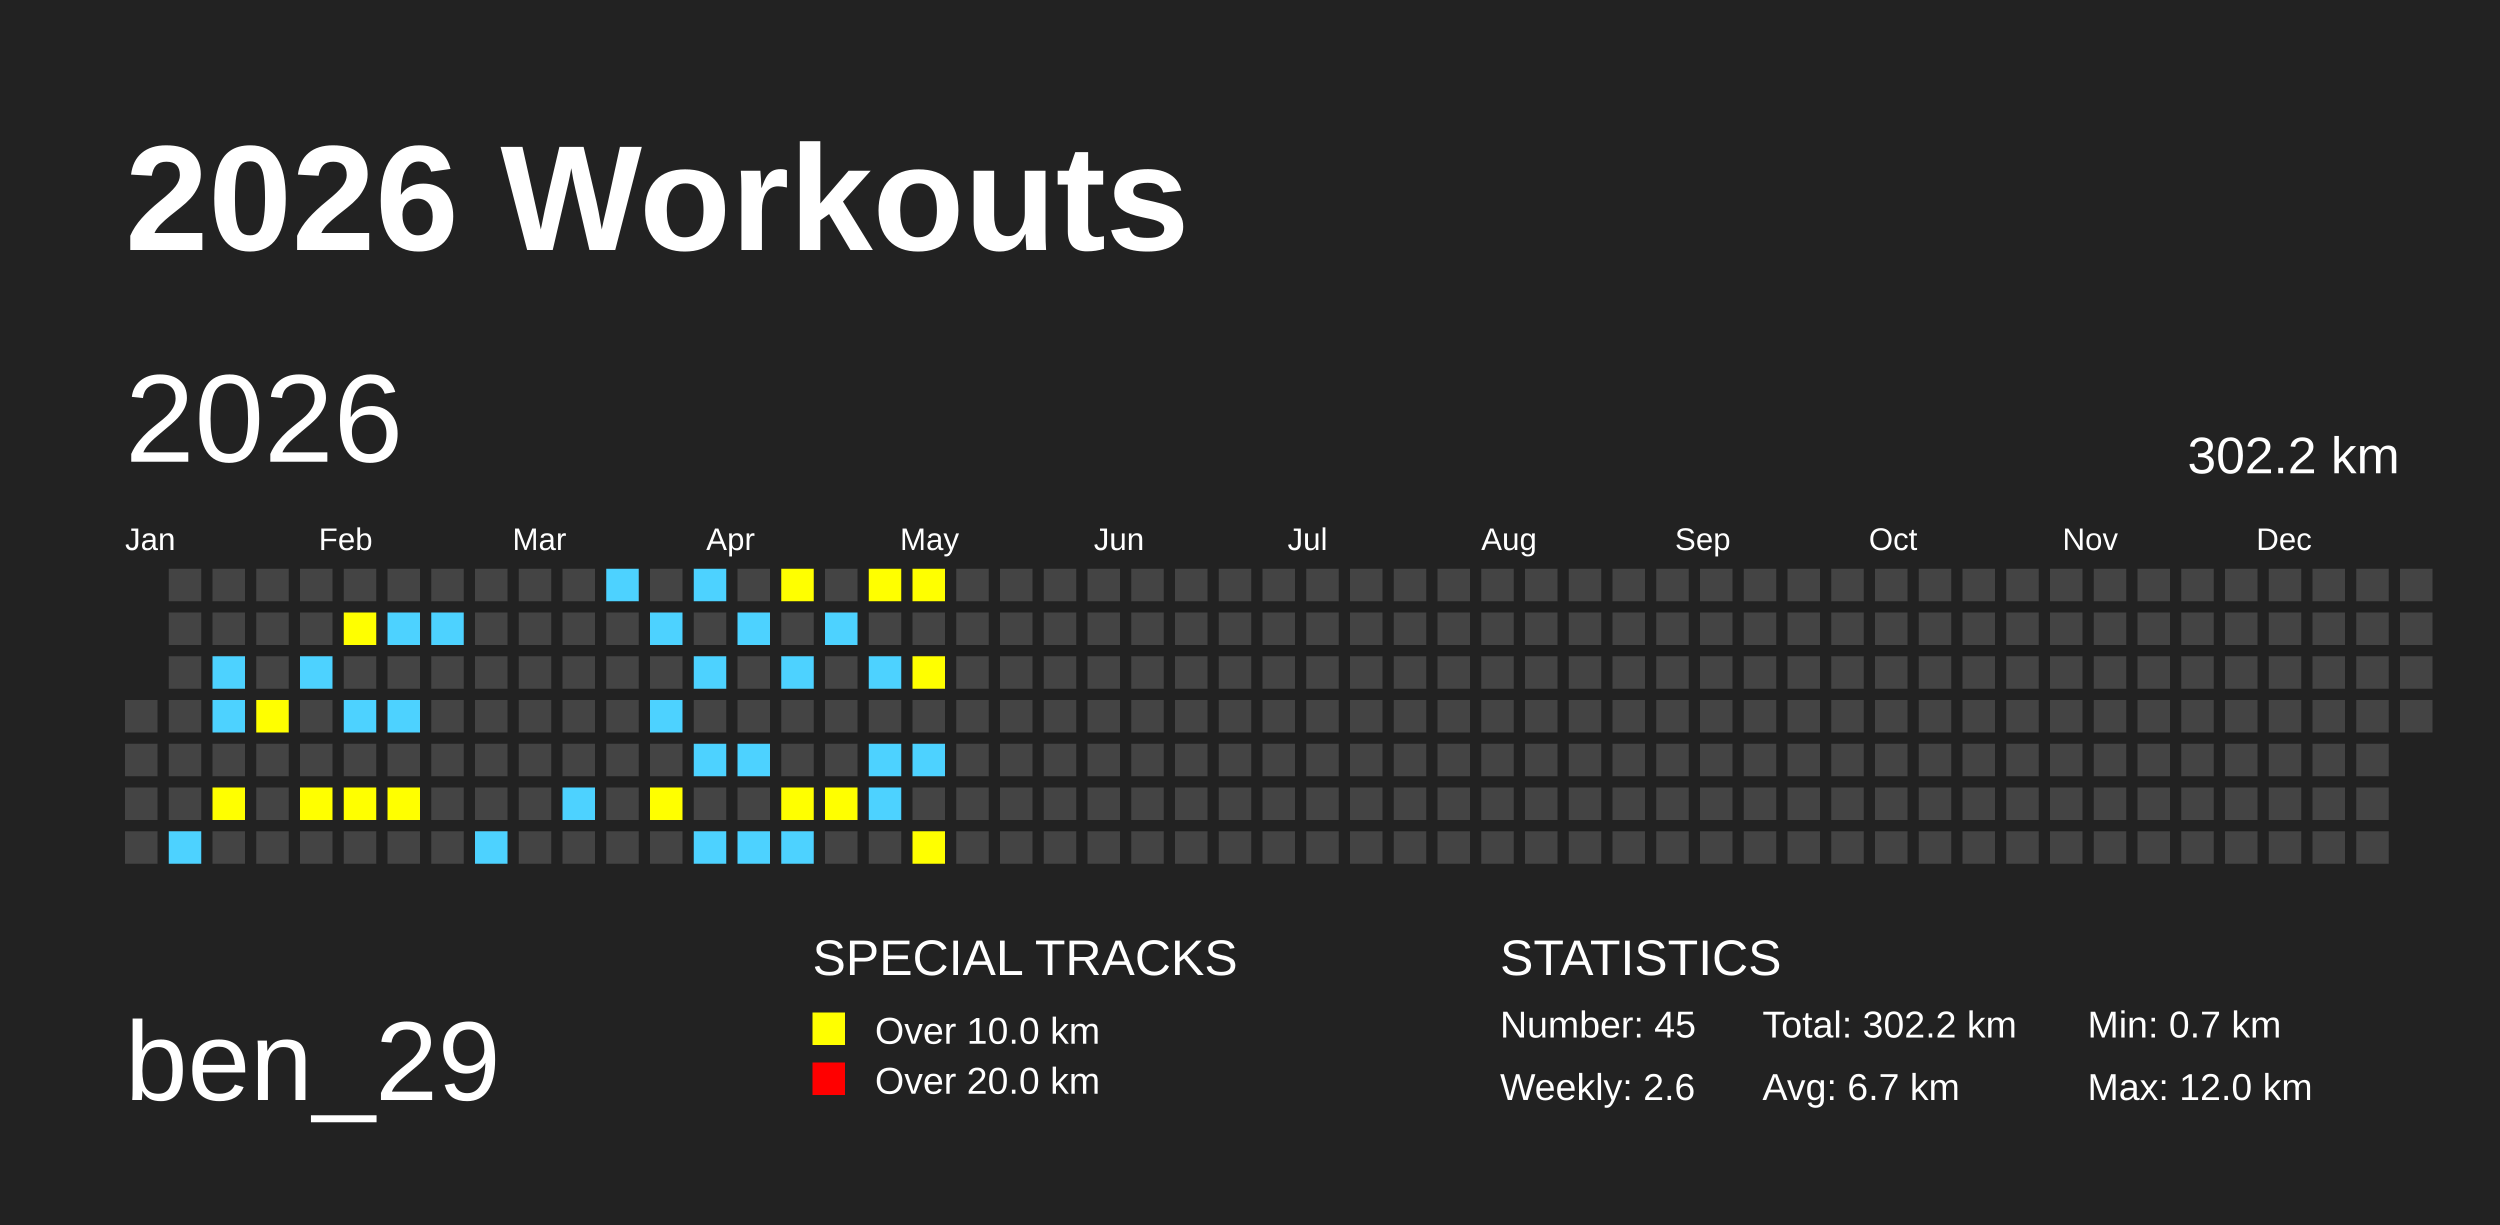
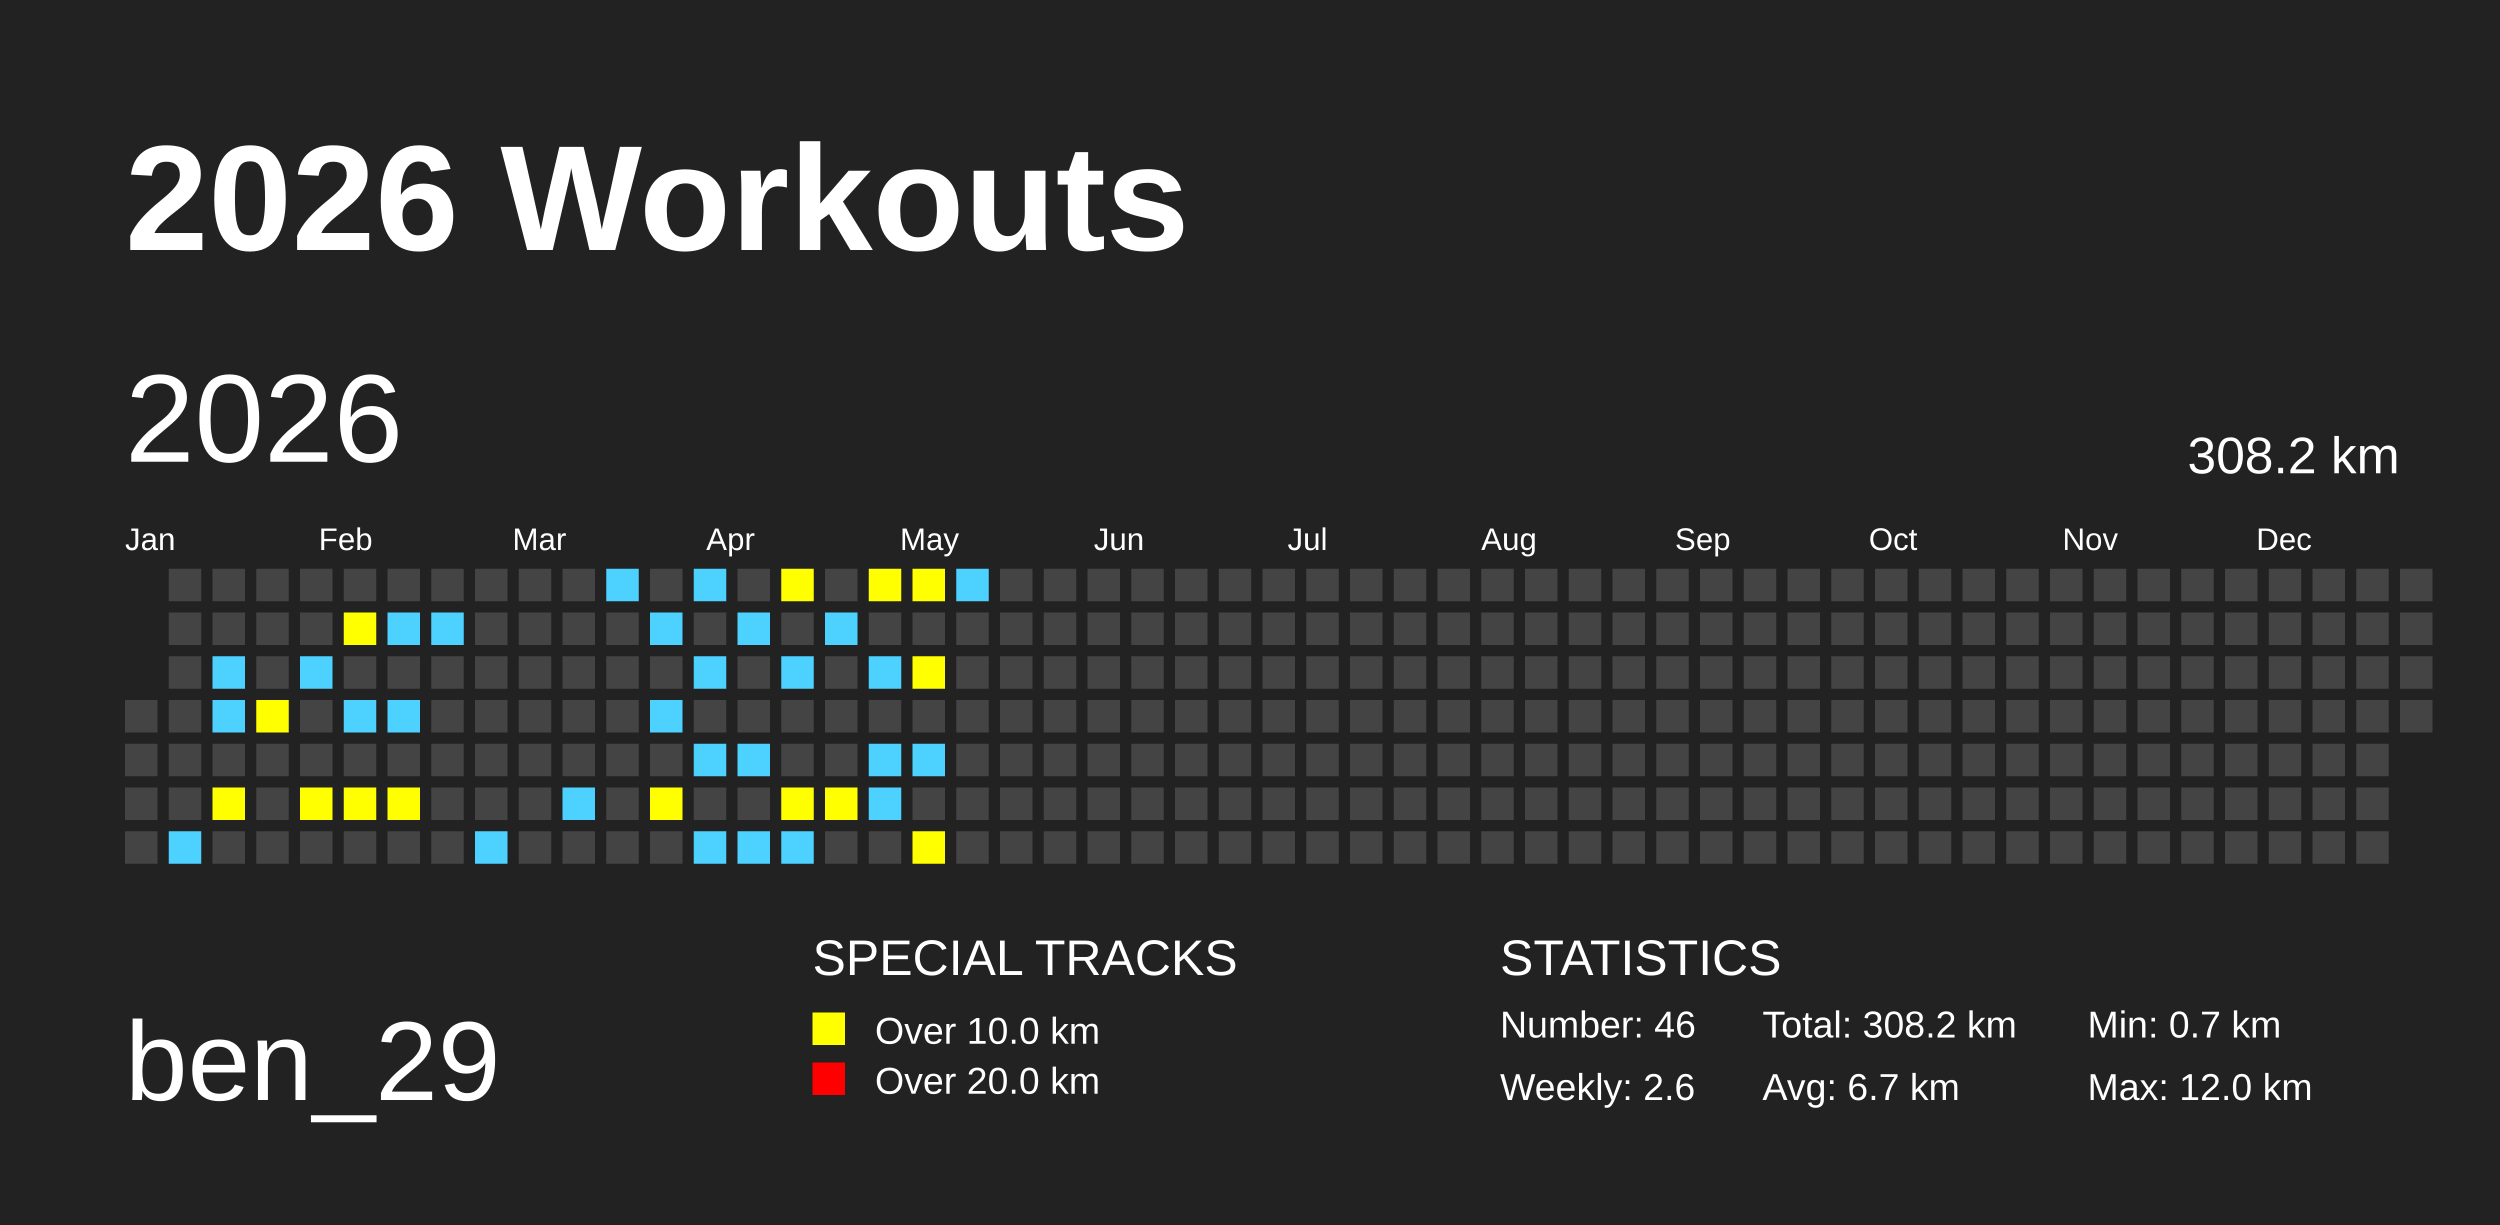
<svg xmlns="http://www.w3.org/2000/svg" baseProfile="full" height="98mm" version="1.1" viewBox="0,0,200,98" width="200mm">
  <defs />
  <rect fill="#222222" height="98" width="200" x="0" y="0" />
  <text fill="#FFFFFF" style="font-size:12px; font-family:Arial; font-weight:bold;" x="10" y="20">2026 Workouts</text>
  <text fill="#FFFFFF" style="font-size:9px; font-family:Arial" x="10" y="88">ben_29</text>
  <text fill="#FFFFFF" style="font-size:4px; font-family:Arial" x="65" y="78">SPECIAL TRACKS</text>
  <rect fill="yellow" height="2.6" width="2.6" x="65" y="81" />
  <text fill="#FFFFFF" style="font-size:3px; font-family:Arial" x="70" y="83.5">Over 10.0 km</text>
  <rect fill="red" height="2.6" width="2.6" x="65" y="85" />
  <text fill="#FFFFFF" style="font-size:3px; font-family:Arial" x="70" y="87.5">Over 20.0 km</text>
  <text fill="#FFFFFF" style="font-size:4px; font-family:Arial" x="120" y="78">STATISTICS</text>
-   <text fill="#FFFFFF" style="font-size:3px; font-family:Arial" x="120" y="83">Number: 45</text>
+   <text fill="#FFFFFF" style="font-size:3px; font-family:Arial" x="120" y="83">Number: 46</text>
  <text fill="#FFFFFF" style="font-size:3px; font-family:Arial" x="120" y="88">Weekly: 2.6</text>
-   <text fill="#FFFFFF" style="font-size:3px; font-family:Arial" x="141" y="83">Total: 302.2 km</text>
+   <text fill="#FFFFFF" style="font-size:3px; font-family:Arial" x="141" y="83">Total: 308.2 km</text>
  <text fill="#FFFFFF" style="font-size:3px; font-family:Arial" x="141" y="88">Avg: 6.7 km</text>
  <text fill="#FFFFFF" style="font-size:3px; font-family:Arial" x="167" y="83">Min: 0.7 km</text>
  <text fill="#FFFFFF" style="font-size:3px; font-family:Arial" x="167" y="88">Max: 12.0 km</text>
  <text dominant-baseline="hanging" fill="#FFFFFF" style="font-size:10.0px; font-family:Arial;" x="10" y="30">2026</text>
-   <text dominant-baseline="hanging" fill="#FFFFFF" style="font-size:4.125px; font-family:Arial;" x="175" y="35">302.2 km</text>
+   <text dominant-baseline="hanging" fill="#FFFFFF" style="font-size:4.125px; font-family:Arial;" x="175" y="35">308.2 km</text>
  <text fill="#FFFFFF" style="font-size:2.5px; font-family:Arial" x="10.0" y="44">Jan</text>
  <text fill="#FFFFFF" style="font-size:2.5px; font-family:Arial" x="25.5" y="44">Feb</text>
  <text fill="#FFFFFF" style="font-size:2.5px; font-family:Arial" x="41.0" y="44">Mar</text>
  <text fill="#FFFFFF" style="font-size:2.5px; font-family:Arial" x="56.5" y="44">Apr</text>
  <text fill="#FFFFFF" style="font-size:2.5px; font-family:Arial" x="72.0" y="44">May</text>
  <text fill="#FFFFFF" style="font-size:2.5px; font-family:Arial" x="87.5" y="44">Jun</text>
  <text fill="#FFFFFF" style="font-size:2.5px; font-family:Arial" x="103.0" y="44">Jul</text>
  <text fill="#FFFFFF" style="font-size:2.5px; font-family:Arial" x="118.5" y="44">Aug</text>
  <text fill="#FFFFFF" style="font-size:2.5px; font-family:Arial" x="134.0" y="44">Sep</text>
  <text fill="#FFFFFF" style="font-size:2.5px; font-family:Arial" x="149.5" y="44">Oct</text>
  <text fill="#FFFFFF" style="font-size:2.5px; font-family:Arial" x="165.0" y="44">Nov</text>
  <text fill="#FFFFFF" style="font-size:2.5px; font-family:Arial" x="180.5" y="44">Dec</text>
  <rect fill="#444444" height="2.6" width="2.6" x="10.0" y="56.0" />
  <rect fill="#444444" height="2.6" width="2.6" x="10.0" y="59.5" />
  <rect fill="#444444" height="2.6" width="2.6" x="10.0" y="63.0" />
  <rect fill="#444444" height="2.6" width="2.6" x="10.0" y="66.5" />
  <rect fill="#444444" height="2.6" width="2.6" x="13.5" y="45.5" />
  <rect fill="#444444" height="2.6" width="2.6" x="13.5" y="49.0" />
  <rect fill="#444444" height="2.6" width="2.6" x="13.5" y="52.5" />
  <rect fill="#444444" height="2.6" width="2.6" x="13.5" y="56.0" />
  <rect fill="#444444" height="2.6" width="2.6" x="13.5" y="59.5" />
  <rect fill="#444444" height="2.6" width="2.6" x="13.5" y="63.0" />
  <rect fill="#4DD2FF" height="2.6" width="2.6" x="13.5" y="66.5" />
  <rect fill="#444444" height="2.6" width="2.6" x="17.0" y="45.5" />
  <rect fill="#444444" height="2.6" width="2.6" x="17.0" y="49.0" />
  <rect fill="#4DD2FF" height="2.6" width="2.6" x="17.0" y="52.5" />
  <rect fill="#4DD2FF" height="2.6" width="2.6" x="17.0" y="56.0" />
  <rect fill="#444444" height="2.6" width="2.6" x="17.0" y="59.5" />
  <rect fill="yellow" height="2.6" width="2.6" x="17.0" y="63.0" />
  <rect fill="#444444" height="2.6" width="2.6" x="17.0" y="66.5" />
  <rect fill="#444444" height="2.6" width="2.6" x="20.5" y="45.5" />
  <rect fill="#444444" height="2.6" width="2.6" x="20.5" y="49.0" />
  <rect fill="#444444" height="2.6" width="2.6" x="20.5" y="52.5" />
  <rect fill="yellow" height="2.6" width="2.6" x="20.5" y="56.0" />
  <rect fill="#444444" height="2.6" width="2.6" x="20.5" y="59.5" />
  <rect fill="#444444" height="2.6" width="2.6" x="20.5" y="63.0" />
  <rect fill="#444444" height="2.6" width="2.6" x="20.5" y="66.5" />
  <rect fill="#444444" height="2.6" width="2.6" x="24.0" y="45.5" />
  <rect fill="#444444" height="2.6" width="2.6" x="24.0" y="49.0" />
  <rect fill="#4DD2FF" height="2.6" width="2.6" x="24.0" y="52.5" />
  <rect fill="#444444" height="2.6" width="2.6" x="24.0" y="56.0" />
  <rect fill="#444444" height="2.6" width="2.6" x="24.0" y="59.5" />
  <rect fill="yellow" height="2.6" width="2.6" x="24.0" y="63.0" />
  <rect fill="#444444" height="2.6" width="2.6" x="24.0" y="66.5" />
  <rect fill="#444444" height="2.6" width="2.6" x="27.5" y="45.5" />
  <rect fill="yellow" height="2.6" width="2.6" x="27.5" y="49.0" />
  <rect fill="#444444" height="2.6" width="2.6" x="27.5" y="52.5" />
  <rect fill="#4DD2FF" height="2.6" width="2.6" x="27.5" y="56.0" />
  <rect fill="#444444" height="2.6" width="2.6" x="27.5" y="59.5" />
  <rect fill="yellow" height="2.6" width="2.6" x="27.5" y="63.0" />
  <rect fill="#444444" height="2.6" width="2.6" x="27.5" y="66.5" />
  <rect fill="#444444" height="2.6" width="2.6" x="31.0" y="45.5" />
  <rect fill="#4DD2FF" height="2.6" width="2.6" x="31.0" y="49.0" />
  <rect fill="#444444" height="2.6" width="2.6" x="31.0" y="52.5" />
  <rect fill="#4DD2FF" height="2.6" width="2.6" x="31.0" y="56.0" />
  <rect fill="#444444" height="2.6" width="2.6" x="31.0" y="59.5" />
  <rect fill="yellow" height="2.6" width="2.6" x="31.0" y="63.0" />
  <rect fill="#444444" height="2.6" width="2.6" x="31.0" y="66.5" />
  <rect fill="#444444" height="2.6" width="2.6" x="34.5" y="45.5" />
  <rect fill="#4DD2FF" height="2.6" width="2.6" x="34.5" y="49.0" />
  <rect fill="#444444" height="2.6" width="2.6" x="34.5" y="52.5" />
  <rect fill="#444444" height="2.6" width="2.6" x="34.5" y="56.0" />
  <rect fill="#444444" height="2.6" width="2.6" x="34.5" y="59.5" />
  <rect fill="#444444" height="2.6" width="2.6" x="34.5" y="63.0" />
  <rect fill="#444444" height="2.6" width="2.6" x="34.5" y="66.5" />
  <rect fill="#444444" height="2.6" width="2.6" x="38.0" y="45.5" />
  <rect fill="#444444" height="2.6" width="2.6" x="38.0" y="49.0" />
  <rect fill="#444444" height="2.6" width="2.6" x="38.0" y="52.5" />
  <rect fill="#444444" height="2.6" width="2.6" x="38.0" y="56.0" />
  <rect fill="#444444" height="2.6" width="2.6" x="38.0" y="59.5" />
  <rect fill="#444444" height="2.6" width="2.6" x="38.0" y="63.0" />
  <rect fill="#4DD2FF" height="2.6" width="2.6" x="38.0" y="66.5" />
  <rect fill="#444444" height="2.6" width="2.6" x="41.5" y="45.5" />
  <rect fill="#444444" height="2.6" width="2.6" x="41.5" y="49.0" />
  <rect fill="#444444" height="2.6" width="2.6" x="41.5" y="52.5" />
  <rect fill="#444444" height="2.6" width="2.6" x="41.5" y="56.0" />
  <rect fill="#444444" height="2.6" width="2.6" x="41.5" y="59.5" />
  <rect fill="#444444" height="2.6" width="2.6" x="41.5" y="63.0" />
  <rect fill="#444444" height="2.6" width="2.6" x="41.5" y="66.5" />
  <rect fill="#444444" height="2.6" width="2.6" x="45.0" y="45.5" />
  <rect fill="#444444" height="2.6" width="2.6" x="45.0" y="49.0" />
  <rect fill="#444444" height="2.6" width="2.6" x="45.0" y="52.5" />
  <rect fill="#444444" height="2.6" width="2.6" x="45.0" y="56.0" />
  <rect fill="#444444" height="2.6" width="2.6" x="45.0" y="59.5" />
  <rect fill="#4DD2FF" height="2.6" width="2.6" x="45.0" y="63.0" />
  <rect fill="#444444" height="2.6" width="2.6" x="45.0" y="66.5" />
  <rect fill="#4DD2FF" height="2.6" width="2.6" x="48.5" y="45.5" />
  <rect fill="#444444" height="2.6" width="2.6" x="48.5" y="49.0" />
  <rect fill="#444444" height="2.6" width="2.6" x="48.5" y="52.5" />
  <rect fill="#444444" height="2.6" width="2.6" x="48.5" y="56.0" />
  <rect fill="#444444" height="2.6" width="2.6" x="48.5" y="59.5" />
  <rect fill="#444444" height="2.6" width="2.6" x="48.5" y="63.0" />
  <rect fill="#444444" height="2.6" width="2.6" x="48.5" y="66.5" />
  <rect fill="#444444" height="2.6" width="2.6" x="52.0" y="45.5" />
  <rect fill="#4DD2FF" height="2.6" width="2.6" x="52.0" y="49.0" />
  <rect fill="#444444" height="2.6" width="2.6" x="52.0" y="52.5" />
  <rect fill="#4DD2FF" height="2.6" width="2.6" x="52.0" y="56.0" />
  <rect fill="#444444" height="2.6" width="2.6" x="52.0" y="59.5" />
  <rect fill="yellow" height="2.6" width="2.6" x="52.0" y="63.0" />
  <rect fill="#444444" height="2.6" width="2.6" x="52.0" y="66.5" />
  <rect fill="#4DD2FF" height="2.6" width="2.6" x="55.5" y="45.5" />
  <rect fill="#444444" height="2.6" width="2.6" x="55.5" y="49.0" />
  <rect fill="#4DD2FF" height="2.6" width="2.6" x="55.5" y="52.5" />
  <rect fill="#444444" height="2.6" width="2.6" x="55.5" y="56.0" />
  <rect fill="#4DD2FF" height="2.6" width="2.6" x="55.5" y="59.5" />
  <rect fill="#444444" height="2.6" width="2.6" x="55.5" y="63.0" />
  <rect fill="#4DD2FF" height="2.6" width="2.6" x="55.5" y="66.5" />
  <rect fill="#444444" height="2.6" width="2.6" x="59.0" y="45.5" />
  <rect fill="#4DD2FF" height="2.6" width="2.6" x="59.0" y="49.0" />
  <rect fill="#444444" height="2.6" width="2.6" x="59.0" y="52.5" />
  <rect fill="#444444" height="2.6" width="2.6" x="59.0" y="56.0" />
  <rect fill="#4DD2FF" height="2.6" width="2.6" x="59.0" y="59.5" />
  <rect fill="#444444" height="2.6" width="2.6" x="59.0" y="63.0" />
  <rect fill="#4DD2FF" height="2.6" width="2.6" x="59.0" y="66.5" />
  <rect fill="yellow" height="2.6" width="2.6" x="62.5" y="45.5" />
  <rect fill="#444444" height="2.6" width="2.6" x="62.5" y="49.0" />
  <rect fill="#4DD2FF" height="2.6" width="2.6" x="62.5" y="52.5" />
  <rect fill="#444444" height="2.6" width="2.6" x="62.5" y="56.0" />
  <rect fill="#444444" height="2.6" width="2.6" x="62.5" y="59.5" />
  <rect fill="yellow" height="2.6" width="2.6" x="62.5" y="63.0" />
  <rect fill="#4DD2FF" height="2.6" width="2.6" x="62.5" y="66.5" />
  <rect fill="#444444" height="2.6" width="2.6" x="66.0" y="45.5" />
  <rect fill="#4DD2FF" height="2.6" width="2.6" x="66.0" y="49.0" />
  <rect fill="#444444" height="2.6" width="2.6" x="66.0" y="52.5" />
  <rect fill="#444444" height="2.6" width="2.6" x="66.0" y="56.0" />
  <rect fill="#444444" height="2.6" width="2.6" x="66.0" y="59.5" />
  <rect fill="yellow" height="2.6" width="2.6" x="66.0" y="63.0" />
  <rect fill="#444444" height="2.6" width="2.6" x="66.0" y="66.5" />
  <rect fill="yellow" height="2.6" width="2.6" x="69.5" y="45.5" />
  <rect fill="#444444" height="2.6" width="2.6" x="69.5" y="49.0" />
  <rect fill="#4DD2FF" height="2.6" width="2.6" x="69.5" y="52.5" />
  <rect fill="#444444" height="2.6" width="2.6" x="69.5" y="56.0" />
  <rect fill="#4DD2FF" height="2.6" width="2.6" x="69.5" y="59.5" />
  <rect fill="#4DD2FF" height="2.6" width="2.6" x="69.5" y="63.0" />
  <rect fill="#444444" height="2.6" width="2.6" x="69.5" y="66.5" />
  <rect fill="yellow" height="2.6" width="2.6" x="73.0" y="45.5" />
  <rect fill="#444444" height="2.6" width="2.6" x="73.0" y="49.0" />
  <rect fill="yellow" height="2.6" width="2.6" x="73.0" y="52.5" />
  <rect fill="#444444" height="2.6" width="2.6" x="73.0" y="56.0" />
  <rect fill="#4DD2FF" height="2.6" width="2.6" x="73.0" y="59.5" />
  <rect fill="#444444" height="2.6" width="2.6" x="73.0" y="63.0" />
  <rect fill="yellow" height="2.6" width="2.6" x="73.0" y="66.5" />
-   <rect fill="#444444" height="2.6" width="2.6" x="76.5" y="45.5" />
+   <rect fill="#4DD2FF" height="2.6" width="2.6" x="76.5" y="45.5" />
  <rect fill="#444444" height="2.6" width="2.6" x="76.5" y="49.0" />
  <rect fill="#444444" height="2.6" width="2.6" x="76.5" y="52.5" />
  <rect fill="#444444" height="2.6" width="2.6" x="76.5" y="56.0" />
  <rect fill="#444444" height="2.6" width="2.6" x="76.5" y="59.5" />
  <rect fill="#444444" height="2.6" width="2.6" x="76.5" y="63.0" />
  <rect fill="#444444" height="2.6" width="2.6" x="76.5" y="66.5" />
  <rect fill="#444444" height="2.6" width="2.6" x="80.0" y="45.5" />
  <rect fill="#444444" height="2.6" width="2.6" x="80.0" y="49.0" />
  <rect fill="#444444" height="2.6" width="2.6" x="80.0" y="52.5" />
  <rect fill="#444444" height="2.6" width="2.6" x="80.0" y="56.0" />
  <rect fill="#444444" height="2.6" width="2.6" x="80.0" y="59.5" />
  <rect fill="#444444" height="2.6" width="2.6" x="80.0" y="63.0" />
  <rect fill="#444444" height="2.6" width="2.6" x="80.0" y="66.5" />
  <rect fill="#444444" height="2.6" width="2.6" x="83.5" y="45.5" />
  <rect fill="#444444" height="2.6" width="2.6" x="83.5" y="49.0" />
  <rect fill="#444444" height="2.6" width="2.6" x="83.5" y="52.5" />
  <rect fill="#444444" height="2.6" width="2.6" x="83.5" y="56.0" />
  <rect fill="#444444" height="2.6" width="2.6" x="83.5" y="59.5" />
  <rect fill="#444444" height="2.6" width="2.6" x="83.5" y="63.0" />
  <rect fill="#444444" height="2.6" width="2.6" x="83.5" y="66.5" />
  <rect fill="#444444" height="2.6" width="2.6" x="87.0" y="45.5" />
  <rect fill="#444444" height="2.6" width="2.6" x="87.0" y="49.0" />
  <rect fill="#444444" height="2.6" width="2.6" x="87.0" y="52.5" />
  <rect fill="#444444" height="2.6" width="2.6" x="87.0" y="56.0" />
  <rect fill="#444444" height="2.6" width="2.6" x="87.0" y="59.5" />
  <rect fill="#444444" height="2.6" width="2.6" x="87.0" y="63.0" />
  <rect fill="#444444" height="2.6" width="2.6" x="87.0" y="66.5" />
  <rect fill="#444444" height="2.6" width="2.6" x="90.5" y="45.5" />
  <rect fill="#444444" height="2.6" width="2.6" x="90.5" y="49.0" />
  <rect fill="#444444" height="2.6" width="2.6" x="90.5" y="52.5" />
  <rect fill="#444444" height="2.6" width="2.6" x="90.5" y="56.0" />
  <rect fill="#444444" height="2.6" width="2.6" x="90.5" y="59.5" />
  <rect fill="#444444" height="2.6" width="2.6" x="90.5" y="63.0" />
  <rect fill="#444444" height="2.6" width="2.6" x="90.5" y="66.5" />
  <rect fill="#444444" height="2.6" width="2.6" x="94.0" y="45.5" />
  <rect fill="#444444" height="2.6" width="2.6" x="94.0" y="49.0" />
  <rect fill="#444444" height="2.6" width="2.6" x="94.0" y="52.5" />
  <rect fill="#444444" height="2.6" width="2.6" x="94.0" y="56.0" />
  <rect fill="#444444" height="2.6" width="2.6" x="94.0" y="59.5" />
  <rect fill="#444444" height="2.6" width="2.6" x="94.0" y="63.0" />
  <rect fill="#444444" height="2.6" width="2.6" x="94.0" y="66.5" />
  <rect fill="#444444" height="2.6" width="2.6" x="97.5" y="45.5" />
  <rect fill="#444444" height="2.6" width="2.6" x="97.5" y="49.0" />
  <rect fill="#444444" height="2.6" width="2.6" x="97.5" y="52.5" />
  <rect fill="#444444" height="2.6" width="2.6" x="97.5" y="56.0" />
  <rect fill="#444444" height="2.6" width="2.6" x="97.5" y="59.5" />
  <rect fill="#444444" height="2.6" width="2.6" x="97.5" y="63.0" />
  <rect fill="#444444" height="2.6" width="2.6" x="97.5" y="66.5" />
  <rect fill="#444444" height="2.6" width="2.6" x="101.0" y="45.5" />
  <rect fill="#444444" height="2.6" width="2.6" x="101.0" y="49.0" />
  <rect fill="#444444" height="2.6" width="2.6" x="101.0" y="52.5" />
  <rect fill="#444444" height="2.6" width="2.6" x="101.0" y="56.0" />
  <rect fill="#444444" height="2.6" width="2.6" x="101.0" y="59.5" />
  <rect fill="#444444" height="2.6" width="2.6" x="101.0" y="63.0" />
  <rect fill="#444444" height="2.6" width="2.6" x="101.0" y="66.5" />
  <rect fill="#444444" height="2.6" width="2.6" x="104.5" y="45.5" />
  <rect fill="#444444" height="2.6" width="2.6" x="104.5" y="49.0" />
  <rect fill="#444444" height="2.6" width="2.6" x="104.5" y="52.5" />
  <rect fill="#444444" height="2.6" width="2.6" x="104.5" y="56.0" />
  <rect fill="#444444" height="2.6" width="2.6" x="104.5" y="59.5" />
  <rect fill="#444444" height="2.6" width="2.6" x="104.5" y="63.0" />
  <rect fill="#444444" height="2.6" width="2.6" x="104.5" y="66.5" />
  <rect fill="#444444" height="2.6" width="2.6" x="108.0" y="45.5" />
  <rect fill="#444444" height="2.6" width="2.6" x="108.0" y="49.0" />
  <rect fill="#444444" height="2.6" width="2.6" x="108.0" y="52.5" />
  <rect fill="#444444" height="2.6" width="2.6" x="108.0" y="56.0" />
  <rect fill="#444444" height="2.6" width="2.6" x="108.0" y="59.5" />
  <rect fill="#444444" height="2.6" width="2.6" x="108.0" y="63.0" />
  <rect fill="#444444" height="2.6" width="2.6" x="108.0" y="66.5" />
  <rect fill="#444444" height="2.6" width="2.6" x="111.5" y="45.5" />
  <rect fill="#444444" height="2.6" width="2.6" x="111.5" y="49.0" />
  <rect fill="#444444" height="2.6" width="2.6" x="111.5" y="52.5" />
  <rect fill="#444444" height="2.6" width="2.6" x="111.5" y="56.0" />
  <rect fill="#444444" height="2.6" width="2.6" x="111.5" y="59.5" />
  <rect fill="#444444" height="2.6" width="2.6" x="111.5" y="63.0" />
  <rect fill="#444444" height="2.6" width="2.6" x="111.5" y="66.5" />
  <rect fill="#444444" height="2.6" width="2.6" x="115.0" y="45.5" />
  <rect fill="#444444" height="2.6" width="2.6" x="115.0" y="49.0" />
  <rect fill="#444444" height="2.6" width="2.6" x="115.0" y="52.5" />
  <rect fill="#444444" height="2.6" width="2.6" x="115.0" y="56.0" />
  <rect fill="#444444" height="2.6" width="2.6" x="115.0" y="59.5" />
  <rect fill="#444444" height="2.6" width="2.6" x="115.0" y="63.0" />
  <rect fill="#444444" height="2.6" width="2.6" x="115.0" y="66.5" />
  <rect fill="#444444" height="2.6" width="2.6" x="118.5" y="45.5" />
  <rect fill="#444444" height="2.6" width="2.6" x="118.5" y="49.0" />
  <rect fill="#444444" height="2.6" width="2.6" x="118.5" y="52.5" />
  <rect fill="#444444" height="2.6" width="2.6" x="118.5" y="56.0" />
  <rect fill="#444444" height="2.6" width="2.6" x="118.5" y="59.5" />
  <rect fill="#444444" height="2.6" width="2.6" x="118.5" y="63.0" />
  <rect fill="#444444" height="2.6" width="2.6" x="118.5" y="66.5" />
  <rect fill="#444444" height="2.6" width="2.6" x="122.0" y="45.5" />
  <rect fill="#444444" height="2.6" width="2.6" x="122.0" y="49.0" />
  <rect fill="#444444" height="2.6" width="2.6" x="122.0" y="52.5" />
  <rect fill="#444444" height="2.6" width="2.6" x="122.0" y="56.0" />
  <rect fill="#444444" height="2.6" width="2.6" x="122.0" y="59.5" />
  <rect fill="#444444" height="2.6" width="2.6" x="122.0" y="63.0" />
  <rect fill="#444444" height="2.6" width="2.6" x="122.0" y="66.5" />
  <rect fill="#444444" height="2.6" width="2.6" x="125.5" y="45.5" />
  <rect fill="#444444" height="2.6" width="2.6" x="125.5" y="49.0" />
  <rect fill="#444444" height="2.6" width="2.6" x="125.5" y="52.5" />
  <rect fill="#444444" height="2.6" width="2.6" x="125.5" y="56.0" />
  <rect fill="#444444" height="2.6" width="2.6" x="125.5" y="59.5" />
  <rect fill="#444444" height="2.6" width="2.6" x="125.5" y="63.0" />
  <rect fill="#444444" height="2.6" width="2.6" x="125.5" y="66.5" />
  <rect fill="#444444" height="2.6" width="2.6" x="129.0" y="45.5" />
  <rect fill="#444444" height="2.6" width="2.6" x="129.0" y="49.0" />
  <rect fill="#444444" height="2.6" width="2.6" x="129.0" y="52.5" />
  <rect fill="#444444" height="2.6" width="2.6" x="129.0" y="56.0" />
  <rect fill="#444444" height="2.6" width="2.6" x="129.0" y="59.5" />
  <rect fill="#444444" height="2.6" width="2.6" x="129.0" y="63.0" />
  <rect fill="#444444" height="2.6" width="2.6" x="129.0" y="66.5" />
  <rect fill="#444444" height="2.6" width="2.6" x="132.5" y="45.5" />
  <rect fill="#444444" height="2.6" width="2.6" x="132.5" y="49.0" />
  <rect fill="#444444" height="2.6" width="2.6" x="132.5" y="52.5" />
  <rect fill="#444444" height="2.6" width="2.6" x="132.5" y="56.0" />
  <rect fill="#444444" height="2.6" width="2.6" x="132.5" y="59.5" />
  <rect fill="#444444" height="2.6" width="2.6" x="132.5" y="63.0" />
  <rect fill="#444444" height="2.6" width="2.6" x="132.5" y="66.5" />
  <rect fill="#444444" height="2.6" width="2.6" x="136.0" y="45.5" />
  <rect fill="#444444" height="2.6" width="2.6" x="136.0" y="49.0" />
  <rect fill="#444444" height="2.6" width="2.6" x="136.0" y="52.5" />
  <rect fill="#444444" height="2.6" width="2.6" x="136.0" y="56.0" />
  <rect fill="#444444" height="2.6" width="2.6" x="136.0" y="59.5" />
  <rect fill="#444444" height="2.6" width="2.6" x="136.0" y="63.0" />
  <rect fill="#444444" height="2.6" width="2.6" x="136.0" y="66.5" />
  <rect fill="#444444" height="2.6" width="2.6" x="139.5" y="45.5" />
  <rect fill="#444444" height="2.6" width="2.6" x="139.5" y="49.0" />
  <rect fill="#444444" height="2.6" width="2.6" x="139.5" y="52.5" />
  <rect fill="#444444" height="2.6" width="2.6" x="139.5" y="56.0" />
  <rect fill="#444444" height="2.6" width="2.6" x="139.5" y="59.5" />
  <rect fill="#444444" height="2.6" width="2.6" x="139.5" y="63.0" />
  <rect fill="#444444" height="2.6" width="2.6" x="139.5" y="66.5" />
  <rect fill="#444444" height="2.6" width="2.6" x="143.0" y="45.5" />
  <rect fill="#444444" height="2.6" width="2.6" x="143.0" y="49.0" />
  <rect fill="#444444" height="2.6" width="2.6" x="143.0" y="52.5" />
  <rect fill="#444444" height="2.6" width="2.6" x="143.0" y="56.0" />
  <rect fill="#444444" height="2.6" width="2.6" x="143.0" y="59.5" />
  <rect fill="#444444" height="2.6" width="2.6" x="143.0" y="63.0" />
  <rect fill="#444444" height="2.6" width="2.6" x="143.0" y="66.5" />
  <rect fill="#444444" height="2.6" width="2.6" x="146.5" y="45.5" />
  <rect fill="#444444" height="2.6" width="2.6" x="146.5" y="49.0" />
  <rect fill="#444444" height="2.6" width="2.6" x="146.5" y="52.5" />
  <rect fill="#444444" height="2.6" width="2.6" x="146.5" y="56.0" />
  <rect fill="#444444" height="2.6" width="2.6" x="146.5" y="59.5" />
  <rect fill="#444444" height="2.6" width="2.6" x="146.5" y="63.0" />
  <rect fill="#444444" height="2.6" width="2.6" x="146.5" y="66.5" />
  <rect fill="#444444" height="2.6" width="2.6" x="150.0" y="45.5" />
  <rect fill="#444444" height="2.6" width="2.6" x="150.0" y="49.0" />
  <rect fill="#444444" height="2.6" width="2.6" x="150.0" y="52.5" />
  <rect fill="#444444" height="2.6" width="2.6" x="150.0" y="56.0" />
  <rect fill="#444444" height="2.6" width="2.6" x="150.0" y="59.5" />
  <rect fill="#444444" height="2.6" width="2.6" x="150.0" y="63.0" />
  <rect fill="#444444" height="2.6" width="2.6" x="150.0" y="66.5" />
  <rect fill="#444444" height="2.6" width="2.6" x="153.5" y="45.5" />
  <rect fill="#444444" height="2.6" width="2.6" x="153.5" y="49.0" />
  <rect fill="#444444" height="2.6" width="2.6" x="153.5" y="52.5" />
  <rect fill="#444444" height="2.6" width="2.6" x="153.5" y="56.0" />
  <rect fill="#444444" height="2.6" width="2.6" x="153.5" y="59.5" />
  <rect fill="#444444" height="2.6" width="2.6" x="153.5" y="63.0" />
  <rect fill="#444444" height="2.6" width="2.6" x="153.5" y="66.5" />
  <rect fill="#444444" height="2.6" width="2.6" x="157.0" y="45.5" />
  <rect fill="#444444" height="2.6" width="2.6" x="157.0" y="49.0" />
  <rect fill="#444444" height="2.6" width="2.6" x="157.0" y="52.5" />
  <rect fill="#444444" height="2.6" width="2.6" x="157.0" y="56.0" />
  <rect fill="#444444" height="2.6" width="2.6" x="157.0" y="59.5" />
  <rect fill="#444444" height="2.6" width="2.6" x="157.0" y="63.0" />
  <rect fill="#444444" height="2.6" width="2.6" x="157.0" y="66.5" />
  <rect fill="#444444" height="2.6" width="2.6" x="160.5" y="45.5" />
  <rect fill="#444444" height="2.6" width="2.6" x="160.5" y="49.0" />
  <rect fill="#444444" height="2.6" width="2.6" x="160.5" y="52.5" />
  <rect fill="#444444" height="2.6" width="2.6" x="160.5" y="56.0" />
  <rect fill="#444444" height="2.6" width="2.6" x="160.5" y="59.5" />
  <rect fill="#444444" height="2.6" width="2.6" x="160.5" y="63.0" />
  <rect fill="#444444" height="2.6" width="2.6" x="160.5" y="66.5" />
  <rect fill="#444444" height="2.6" width="2.6" x="164.0" y="45.5" />
  <rect fill="#444444" height="2.6" width="2.6" x="164.0" y="49.0" />
  <rect fill="#444444" height="2.6" width="2.6" x="164.0" y="52.5" />
  <rect fill="#444444" height="2.6" width="2.6" x="164.0" y="56.0" />
  <rect fill="#444444" height="2.6" width="2.6" x="164.0" y="59.5" />
  <rect fill="#444444" height="2.6" width="2.6" x="164.0" y="63.0" />
  <rect fill="#444444" height="2.6" width="2.6" x="164.0" y="66.5" />
  <rect fill="#444444" height="2.6" width="2.6" x="167.5" y="45.5" />
  <rect fill="#444444" height="2.6" width="2.6" x="167.5" y="49.0" />
  <rect fill="#444444" height="2.6" width="2.6" x="167.5" y="52.5" />
  <rect fill="#444444" height="2.6" width="2.6" x="167.5" y="56.0" />
  <rect fill="#444444" height="2.6" width="2.6" x="167.5" y="59.5" />
  <rect fill="#444444" height="2.6" width="2.6" x="167.5" y="63.0" />
  <rect fill="#444444" height="2.6" width="2.6" x="167.5" y="66.5" />
  <rect fill="#444444" height="2.6" width="2.6" x="171.0" y="45.5" />
  <rect fill="#444444" height="2.6" width="2.6" x="171.0" y="49.0" />
  <rect fill="#444444" height="2.6" width="2.6" x="171.0" y="52.5" />
  <rect fill="#444444" height="2.6" width="2.6" x="171.0" y="56.0" />
  <rect fill="#444444" height="2.6" width="2.6" x="171.0" y="59.5" />
  <rect fill="#444444" height="2.6" width="2.6" x="171.0" y="63.0" />
  <rect fill="#444444" height="2.6" width="2.6" x="171.0" y="66.5" />
  <rect fill="#444444" height="2.6" width="2.6" x="174.5" y="45.5" />
  <rect fill="#444444" height="2.6" width="2.6" x="174.5" y="49.0" />
  <rect fill="#444444" height="2.6" width="2.6" x="174.5" y="52.5" />
  <rect fill="#444444" height="2.6" width="2.6" x="174.5" y="56.0" />
  <rect fill="#444444" height="2.6" width="2.6" x="174.5" y="59.5" />
  <rect fill="#444444" height="2.6" width="2.6" x="174.5" y="63.0" />
  <rect fill="#444444" height="2.6" width="2.6" x="174.5" y="66.5" />
  <rect fill="#444444" height="2.6" width="2.6" x="178.0" y="45.5" />
  <rect fill="#444444" height="2.6" width="2.6" x="178.0" y="49.0" />
  <rect fill="#444444" height="2.6" width="2.6" x="178.0" y="52.5" />
  <rect fill="#444444" height="2.6" width="2.6" x="178.0" y="56.0" />
  <rect fill="#444444" height="2.6" width="2.6" x="178.0" y="59.5" />
  <rect fill="#444444" height="2.6" width="2.6" x="178.0" y="63.0" />
  <rect fill="#444444" height="2.6" width="2.6" x="178.0" y="66.5" />
  <rect fill="#444444" height="2.6" width="2.6" x="181.5" y="45.5" />
  <rect fill="#444444" height="2.6" width="2.6" x="181.5" y="49.0" />
  <rect fill="#444444" height="2.6" width="2.6" x="181.5" y="52.5" />
  <rect fill="#444444" height="2.6" width="2.6" x="181.5" y="56.0" />
  <rect fill="#444444" height="2.6" width="2.6" x="181.5" y="59.5" />
  <rect fill="#444444" height="2.6" width="2.6" x="181.5" y="63.0" />
  <rect fill="#444444" height="2.6" width="2.6" x="181.5" y="66.5" />
  <rect fill="#444444" height="2.6" width="2.6" x="185.0" y="45.5" />
  <rect fill="#444444" height="2.6" width="2.6" x="185.0" y="49.0" />
  <rect fill="#444444" height="2.6" width="2.6" x="185.0" y="52.5" />
  <rect fill="#444444" height="2.6" width="2.6" x="185.0" y="56.0" />
  <rect fill="#444444" height="2.6" width="2.6" x="185.0" y="59.5" />
  <rect fill="#444444" height="2.6" width="2.6" x="185.0" y="63.0" />
  <rect fill="#444444" height="2.6" width="2.6" x="185.0" y="66.5" />
  <rect fill="#444444" height="2.6" width="2.6" x="188.5" y="45.5" />
  <rect fill="#444444" height="2.6" width="2.6" x="188.5" y="49.0" />
  <rect fill="#444444" height="2.6" width="2.6" x="188.5" y="52.5" />
  <rect fill="#444444" height="2.6" width="2.6" x="188.5" y="56.0" />
  <rect fill="#444444" height="2.6" width="2.6" x="188.5" y="59.5" />
  <rect fill="#444444" height="2.6" width="2.6" x="188.5" y="63.0" />
  <rect fill="#444444" height="2.6" width="2.6" x="188.5" y="66.5" />
  <rect fill="#444444" height="2.6" width="2.6" x="192.0" y="45.5" />
  <rect fill="#444444" height="2.6" width="2.6" x="192.0" y="49.0" />
  <rect fill="#444444" height="2.6" width="2.6" x="192.0" y="52.5" />
  <rect fill="#444444" height="2.6" width="2.6" x="192.0" y="56.0" />
</svg>
